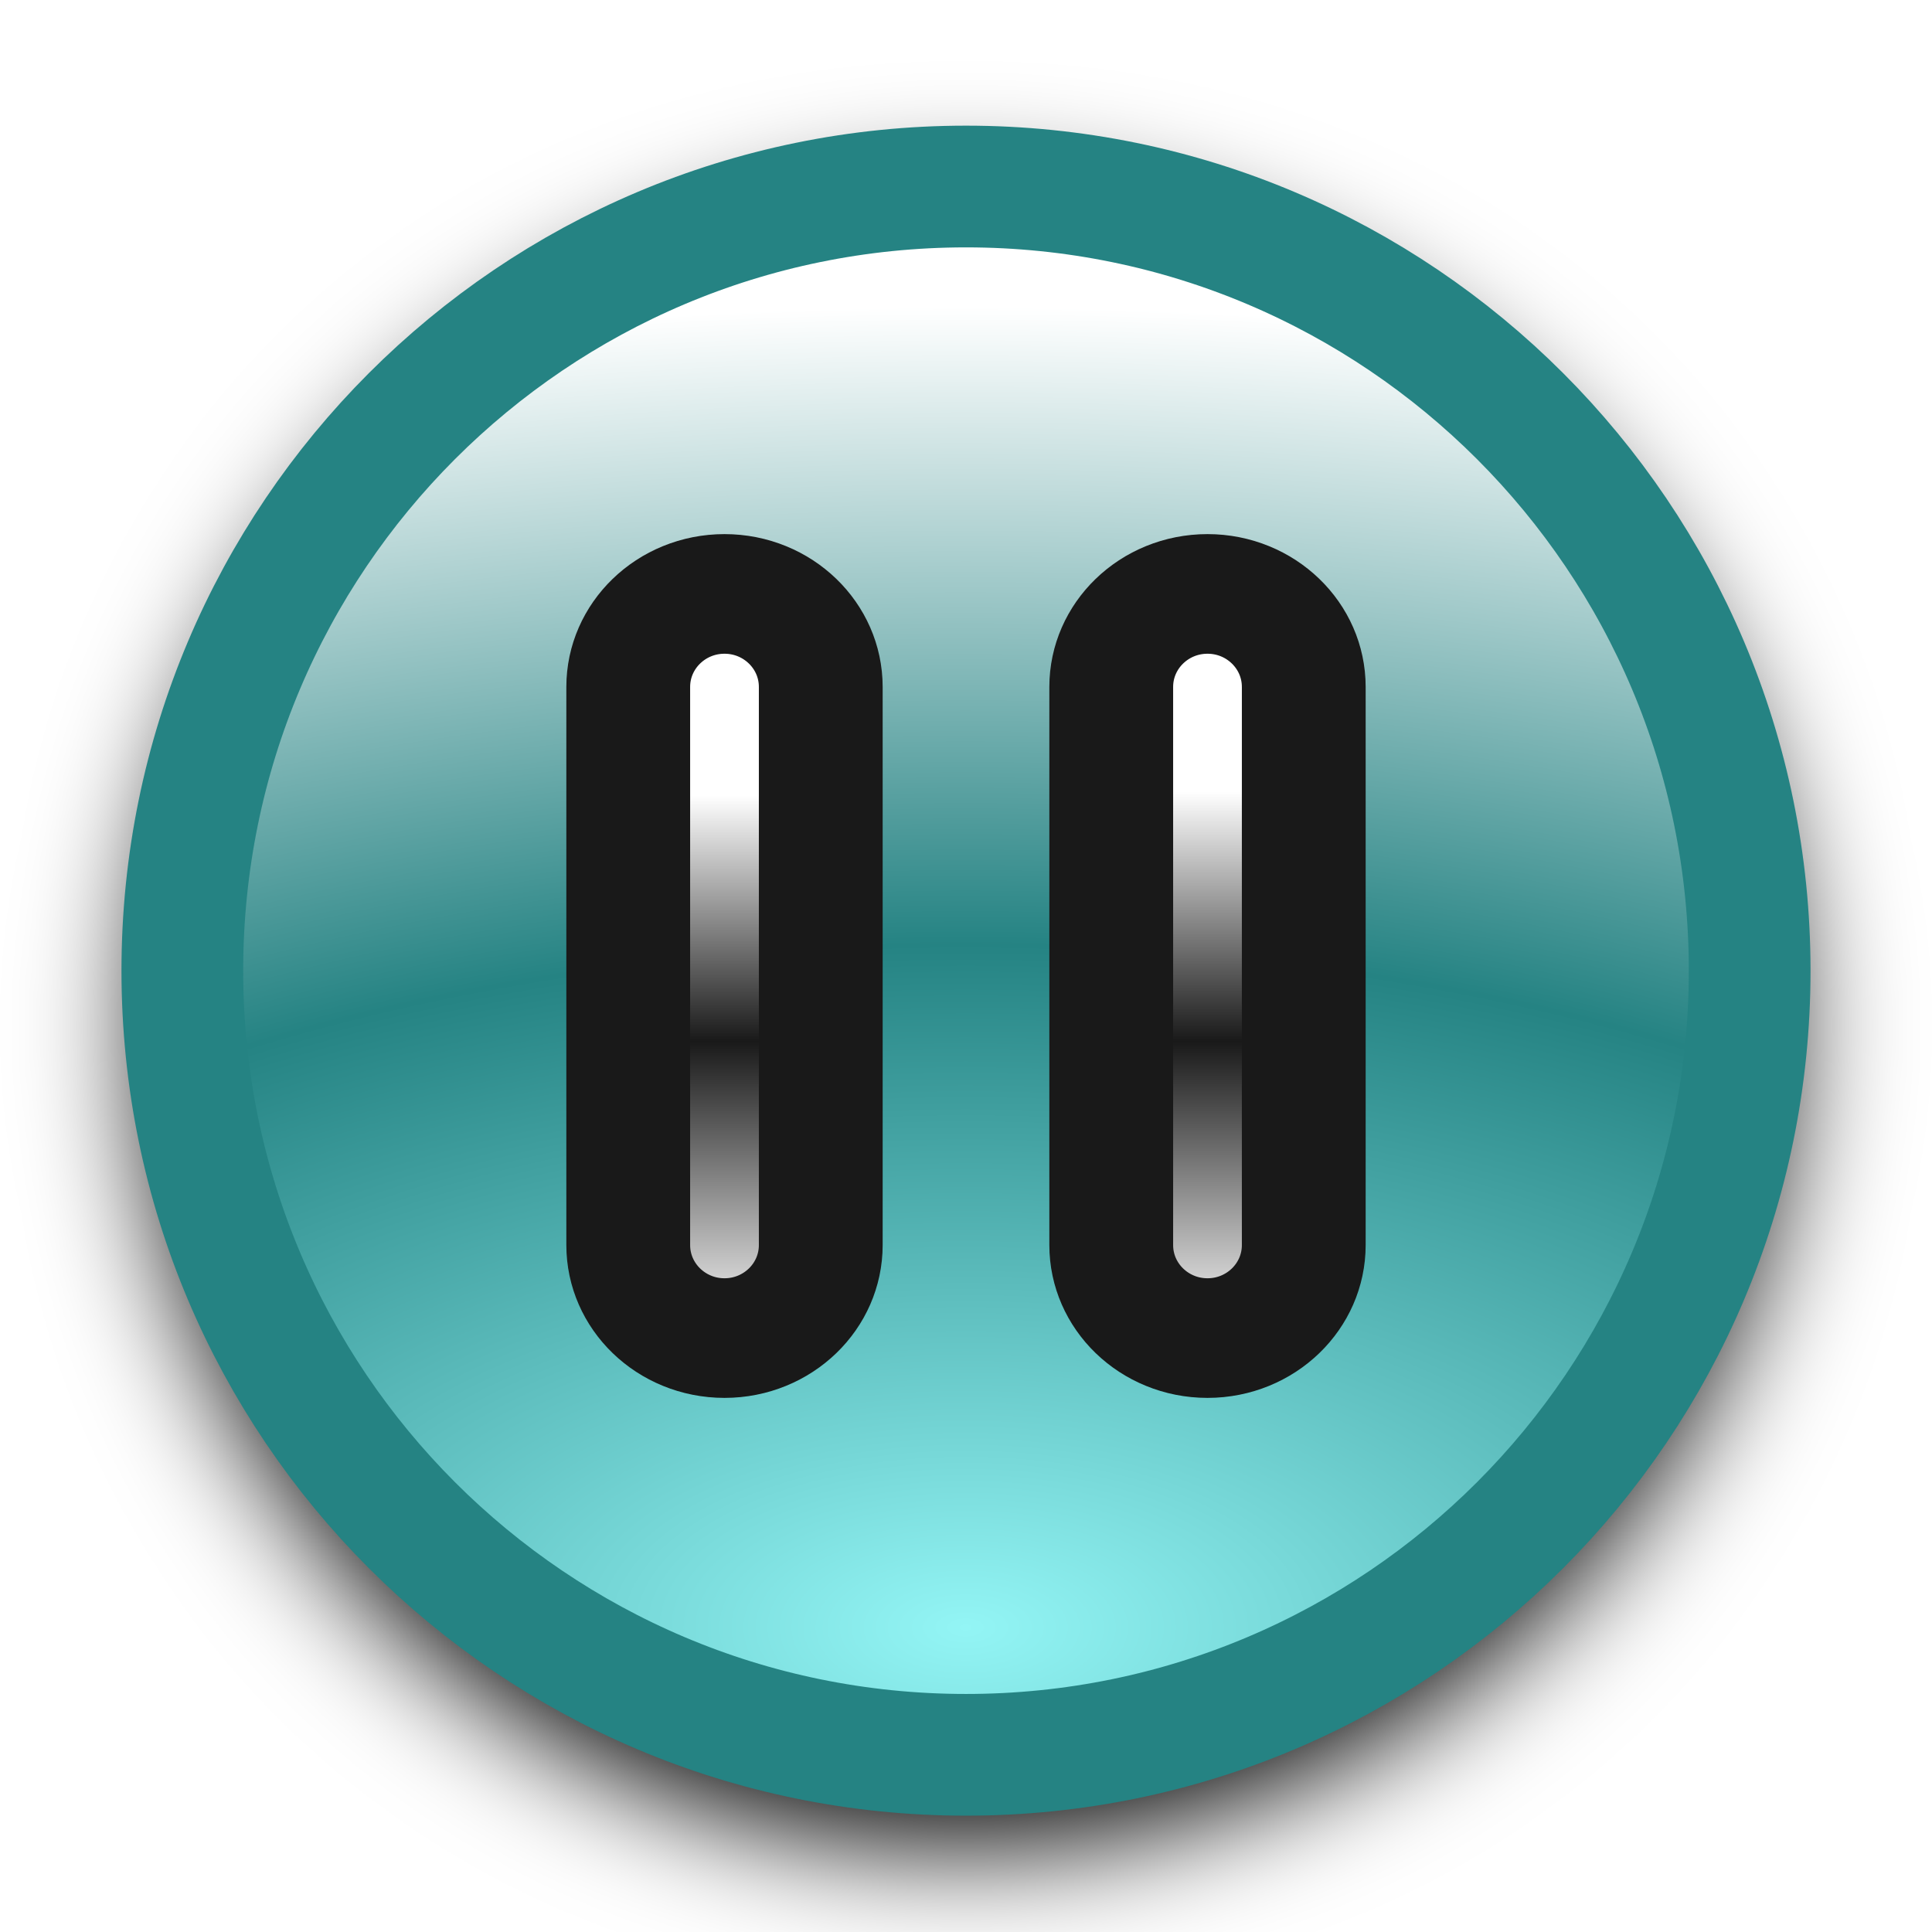
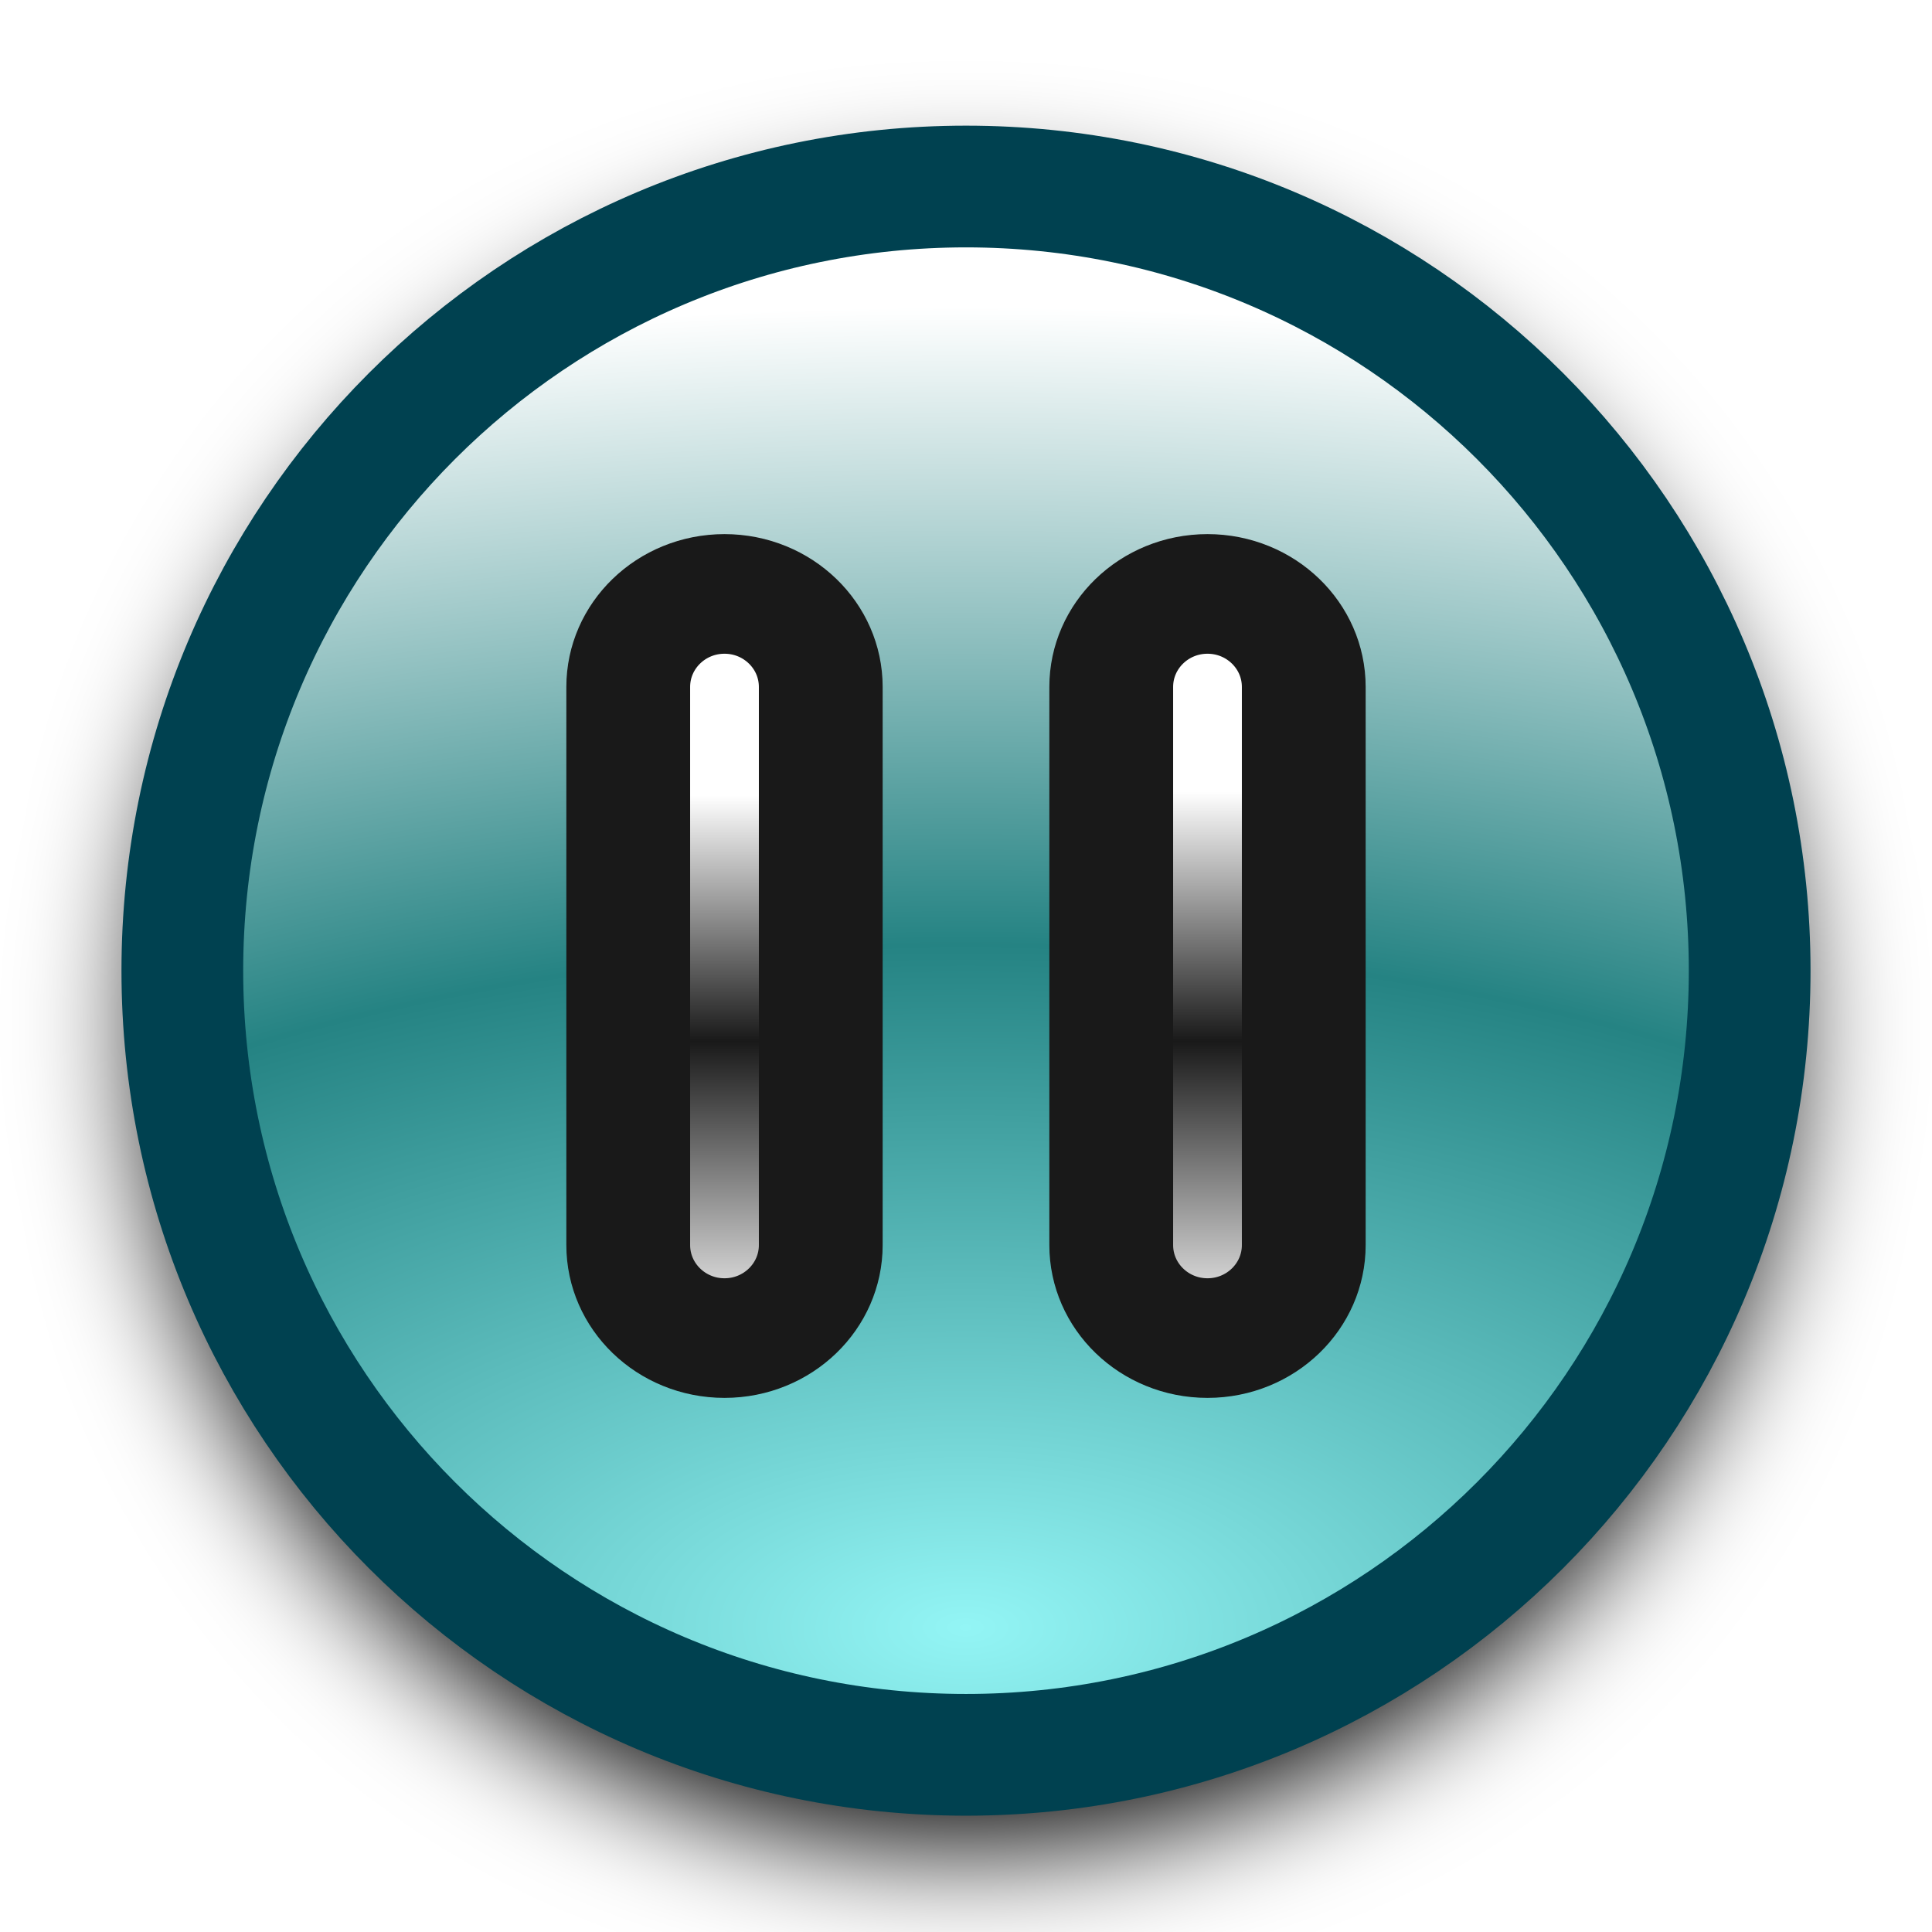
<svg xmlns="http://www.w3.org/2000/svg" xmlns:xlink="http://www.w3.org/1999/xlink" viewBox="0 0 24 24" version="1.1" id="svg2" width="24" height="24">
  <defs id="defs2">
    <linearGradient id="linearGradient12">
      <stop style="stop-color:#ffffff;stop-opacity:1;" offset="0.266" id="stop10" />
      <stop style="stop-color:#191919;stop-opacity:1;" offset="0.601" id="stop11" />
      <stop style="stop-color:#ffffff;stop-opacity:1;" offset="1" id="stop12" />
    </linearGradient>
    <linearGradient id="linearGradient9">
      <stop style="stop-color:#93f5f5;stop-opacity:1;" offset="0" id="stop7" />
      <stop style="stop-color:#258383;stop-opacity:1;" offset="0.5" id="stop8" />
      <stop style="stop-color:#ffffff;stop-opacity:1;" offset="0.967" id="stop9" />
    </linearGradient>
    <linearGradient id="linearGradient1">
      <stop style="stop-color:#ffffff;stop-opacity:1;" offset="0.271" id="stop1" />
      <stop style="stop-color:#191919;stop-opacity:1;" offset="0.601" id="stop6" />
      <stop style="stop-color:#ffffff;stop-opacity:1;" offset="1" id="stop4" />
    </linearGradient>
    <linearGradient id="linearGradient2">
      <stop style="stop-color:#93cdf5;stop-opacity:1;" offset="0" id="stop2" />
      <stop style="stop-color:#0052a8;stop-opacity:1;" offset="0.5" id="stop5" />
      <stop style="stop-color:#ffffff;stop-opacity:1;" offset="0.967" id="stop3" />
    </linearGradient>
    <radialGradient xlink:href="#linearGradient2" id="radialGradient4-3" cx="24" cy="48" fx="24" fy="48" r="24" gradientUnits="userSpaceOnUse" gradientTransform="matrix(3.488712,0,0,1.569557,-59.72909,-33.53783)" />
    <radialGradient xlink:href="#linearGradient9" id="radialGradient3" gradientUnits="userSpaceOnUse" gradientTransform="matrix(1.415993,5.3572374e-4,-2.6745438e-4,0.7069215,-21.97742,-14.66205)" cx="24" cy="49.322" fx="24" fy="49.322" r="24" />
    <filter style="color-interpolation-filters:sRGB" id="filter3" x="-0.116" y="-0.116" width="1.233" height="1.233">
      <feGaussianBlur stdDeviation="1.704" id="feGaussianBlur3" />
    </filter>
    <linearGradient xlink:href="#linearGradient1" id="linearGradient4" x1="12" y1="-8" x2="12" y2="0" gradientUnits="userSpaceOnUse" gradientTransform="translate(1,16)" />
    <linearGradient xlink:href="#linearGradient12" id="linearGradient5" gradientUnits="userSpaceOnUse" gradientTransform="translate(1,16)" x1="12" y1="-8" x2="12" y2="0" />
  </defs>
  <ellipse style="font-variation-settings:normal;opacity:1;vector-effect:none;fill:#000000;fill-opacity:1;stroke:#000000;stroke-width:1.932;stroke-linecap:butt;stroke-linejoin:miter;stroke-miterlimit:4;stroke-dasharray:none;stroke-dashoffset:0;stroke-opacity:1;-inkscape-stroke:none;filter:url(#filter3);stop-color:#000000;stop-opacity:1" id="ellipse3" cx="24.016" cy="25.437" rx="21.722" ry="21.737" transform="matrix(0.4481401,0,0,0.448141,1.23755,1.341665)" />
-   <ellipse style="font-variation-settings:normal;opacity:1;fill:url(#radialGradient3);fill-opacity:1;stroke:#258383;stroke-width:1.512;stroke-linecap:butt;stroke-linejoin:miter;stroke-miterlimit:4;stroke-dasharray:none;stroke-dashoffset:0;stroke-opacity:1;stop-color:#000000;stop-opacity:1" id="path3" cx="12" cy="12.058" rx="9.735" ry="9.741" />
+   <ellipse style="font-variation-settings:normal;opacity:1;fill:url(#radialGradient3);fill-opacity:1;stroke:#004150;stroke-width:1.512;stroke-linecap:butt;stroke-linejoin:miter;stroke-miterlimit:4;stroke-dasharray:none;stroke-dashoffset:0;stroke-opacity:1;stop-color:#000000;stop-opacity:1" id="path3" cx="12" cy="12.058" rx="9.735" ry="9.741" />
  <path style="font-variation-settings:normal;opacity:1;fill:url(#linearGradient4);fill-opacity:1;stroke:#191919;stroke-width:1.286;stroke-linecap:butt;stroke-linejoin:miter;stroke-miterlimit:4;stroke-dasharray:none;stroke-dashoffset:0;stroke-opacity:1;stop-color:#000000;stop-opacity:1" id="rect2" width="2" height="8" x="8" y="8" d="m 9,8 a 1,1 45 0 1 1,1 v 6 A 1,1 135 0 1 9,16 1,1 45 0 1 8,15 V 9 A 1,1 135 0 1 9,8 Z" transform="matrix(1.195788,0,0,1.155512,-1.762094,-1.866141)" />
  <path style="font-variation-settings:normal;opacity:1;fill:url(#linearGradient5);fill-opacity:1;stroke:#191919;stroke-width:1.286;stroke-linecap:butt;stroke-linejoin:miter;stroke-miterlimit:4;stroke-dasharray:none;stroke-dashoffset:0;stroke-opacity:1;stop-color:#000000;stop-opacity:1" id="rect3" width="2" height="8" x="14" y="8" d="m 15,8 a 1,1 45 0 1 1,1 v 6 a 1,1 135 0 1 -1,1 1,1 45 0 1 -1,-1 V 9 a 1,1 135 0 1 1,-1 z" transform="matrix(1.195788,0,0,1.155512,-2.936823,-1.866141)" />
</svg>
